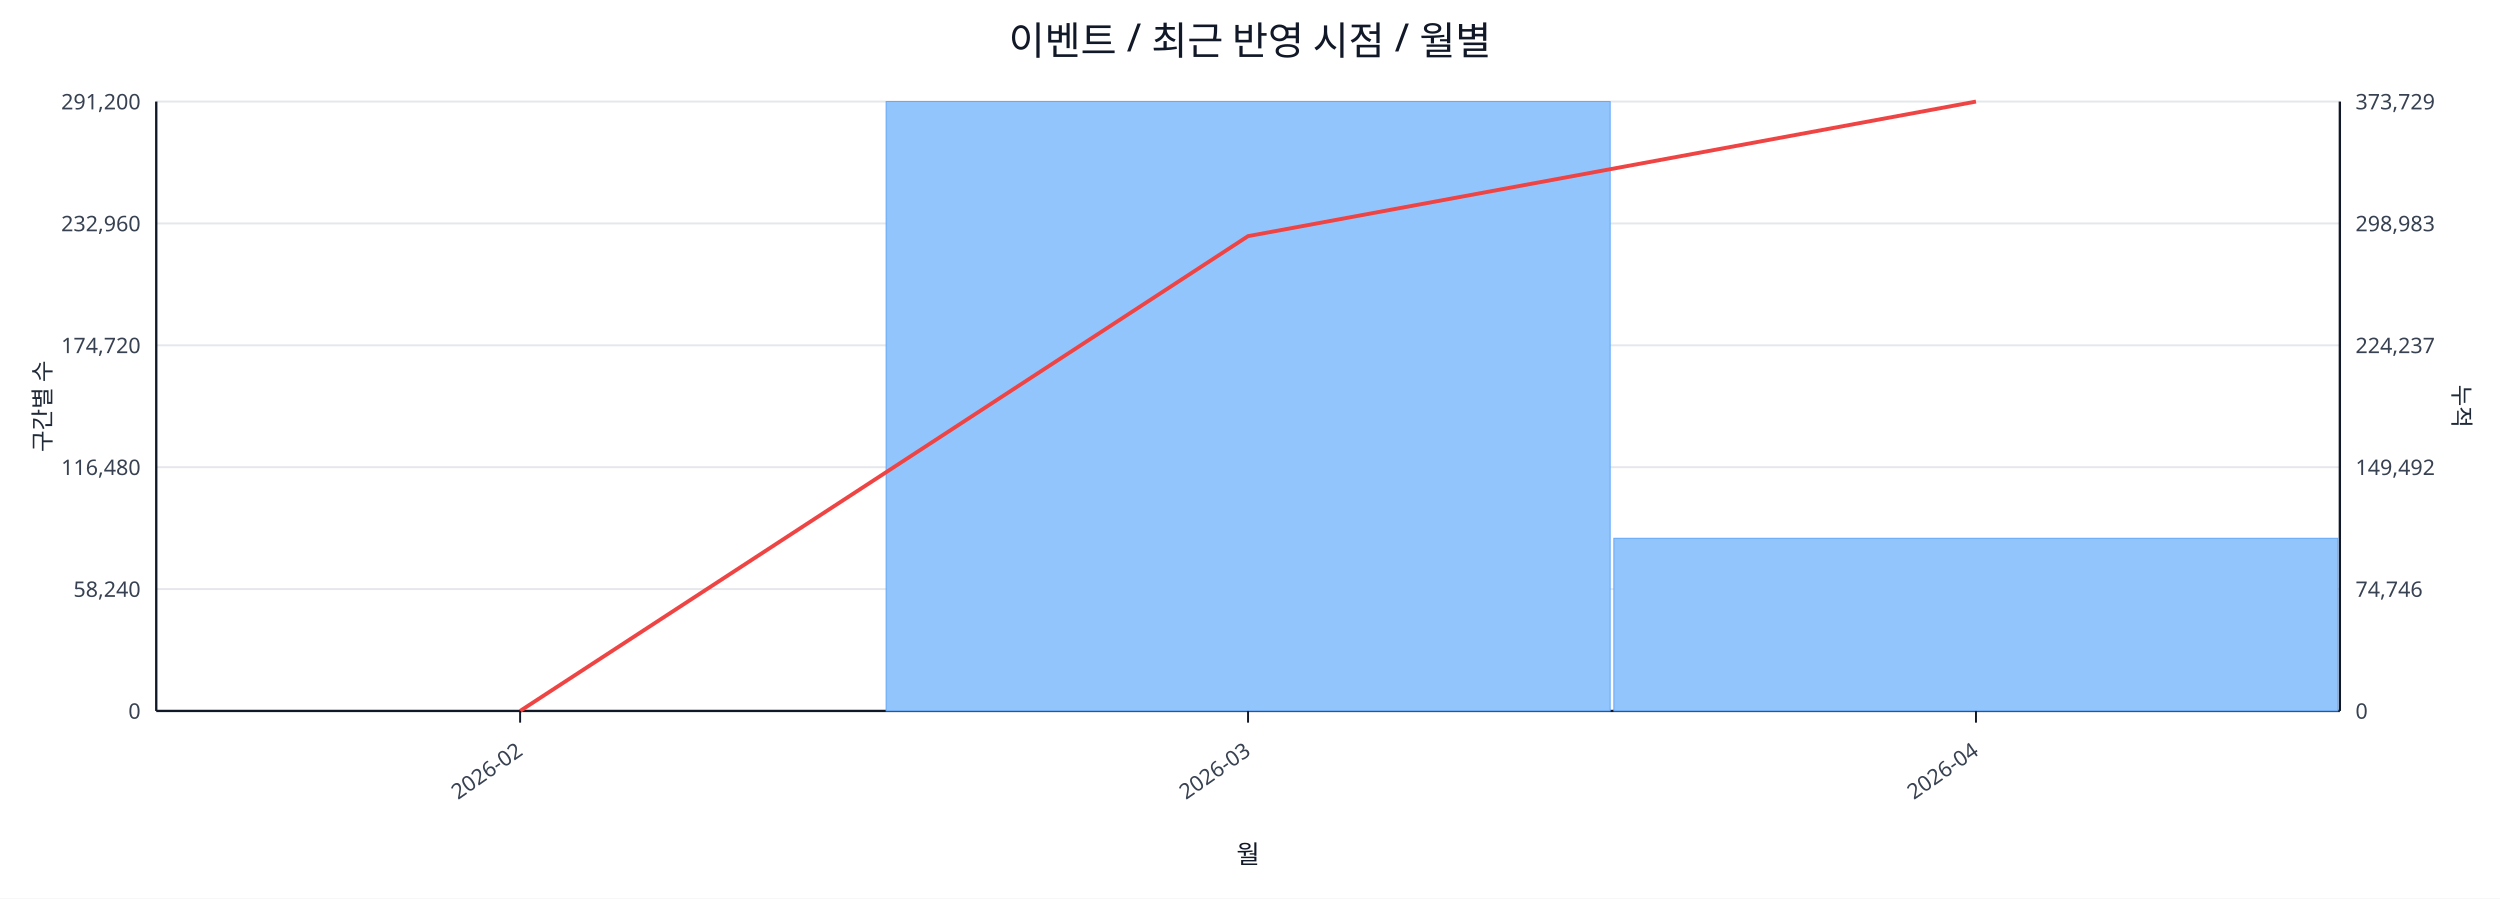
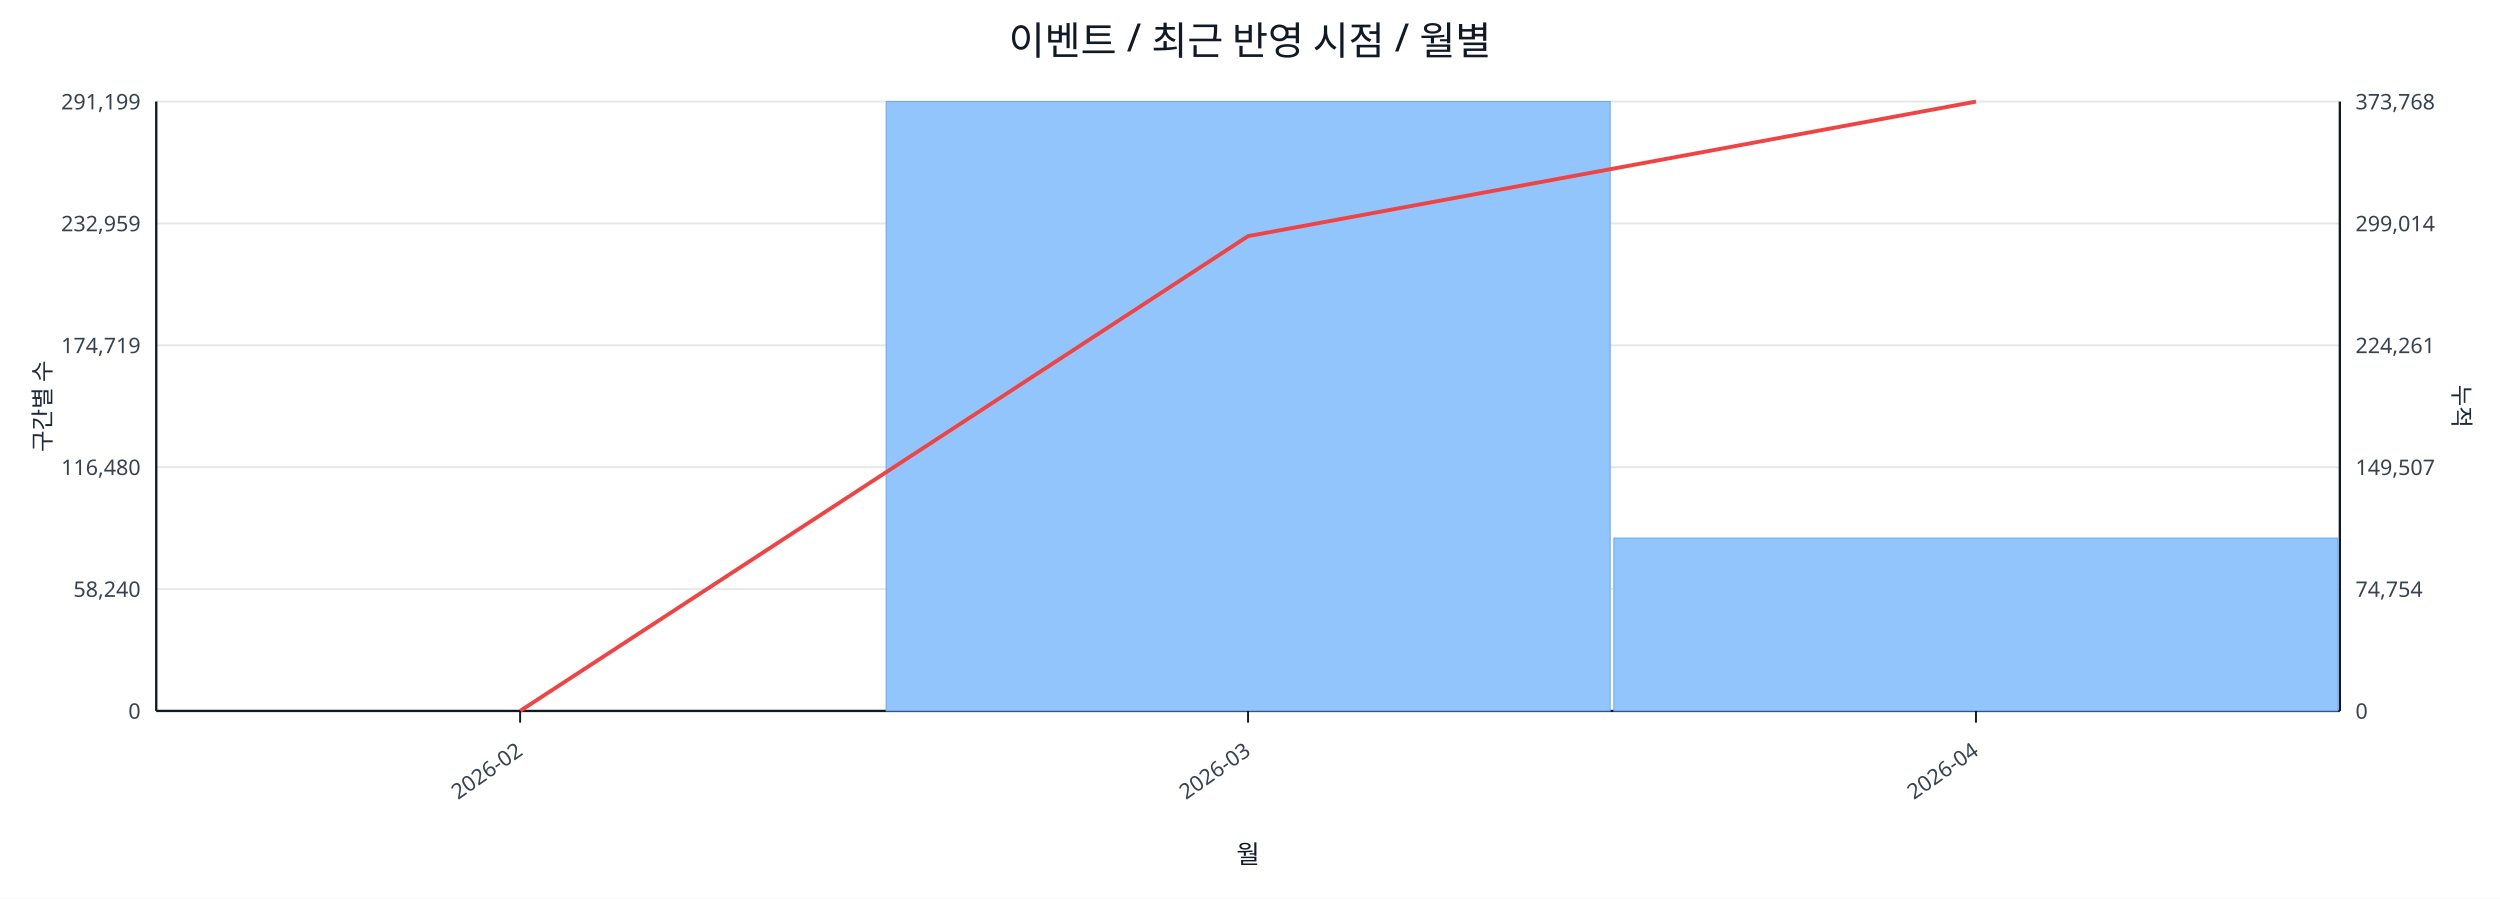
<svg xmlns="http://www.w3.org/2000/svg" width="1280" height="460" viewBox="0 0 1280 460">
  <rect x="0" y="0" width="100%" height="100%" fill="#ffffff" />
  <text x="640.0" y="28" font-size="20" text-anchor="middle" font-family="sans-serif" fill="#111827">이벤트 / 최근 반영 시점 / 월별</text>
  <line x1="80.0" y1="52.0" x2="1198.0" y2="52.0" stroke="#e5e7eb" stroke-width="1" />
-   <text x="72.0" y="56.0" font-size="11" text-anchor="end" font-family="sans-serif" fill="#374151">291,200</text>
-   <text x="1206.0" y="56.0" font-size="11" text-anchor="start" font-family="sans-serif" fill="#374151">373,729</text>
+   <text x="72.0" y="56.0" font-size="11" text-anchor="end" font-family="sans-serif" fill="#374151">291,199</text>
+   <text x="1206.0" y="56.0" font-size="11" text-anchor="start" font-family="sans-serif" fill="#374151">373,768</text>
  <line x1="80.0" y1="114.4" x2="1198.0" y2="114.4" stroke="#e5e7eb" stroke-width="1" />
-   <text x="72.0" y="118.4" font-size="11" text-anchor="end" font-family="sans-serif" fill="#374151">232,960</text>
-   <text x="1206.0" y="118.4" font-size="11" text-anchor="start" font-family="sans-serif" fill="#374151">298,983</text>
+   <text x="72.0" y="118.4" font-size="11" text-anchor="end" font-family="sans-serif" fill="#374151">232,959</text>
+   <text x="1206.0" y="118.4" font-size="11" text-anchor="start" font-family="sans-serif" fill="#374151">299,014</text>
  <line x1="80.0" y1="176.8" x2="1198.0" y2="176.8" stroke="#e5e7eb" stroke-width="1" />
-   <text x="72.0" y="180.8" font-size="11" text-anchor="end" font-family="sans-serif" fill="#374151">174,720</text>
-   <text x="1206.0" y="180.8" font-size="11" text-anchor="start" font-family="sans-serif" fill="#374151">224,237</text>
+   <text x="72.0" y="180.8" font-size="11" text-anchor="end" font-family="sans-serif" fill="#374151">174,719</text>
+   <text x="1206.0" y="180.8" font-size="11" text-anchor="start" font-family="sans-serif" fill="#374151">224,261</text>
  <line x1="80.0" y1="239.2" x2="1198.0" y2="239.2" stroke="#e5e7eb" stroke-width="1" />
  <text x="72.0" y="243.2" font-size="11" text-anchor="end" font-family="sans-serif" fill="#374151">116,480</text>
-   <text x="1206.0" y="243.2" font-size="11" text-anchor="start" font-family="sans-serif" fill="#374151">149,492</text>
+   <text x="1206.0" y="243.2" font-size="11" text-anchor="start" font-family="sans-serif" fill="#374151">149,507</text>
  <line x1="80.0" y1="301.6" x2="1198.0" y2="301.6" stroke="#e5e7eb" stroke-width="1" />
  <text x="72.0" y="305.6" font-size="11" text-anchor="end" font-family="sans-serif" fill="#374151">58,240</text>
-   <text x="1206.0" y="305.6" font-size="11" text-anchor="start" font-family="sans-serif" fill="#374151">74,746</text>
+   <text x="1206.0" y="305.6" font-size="11" text-anchor="start" font-family="sans-serif" fill="#374151">74,754</text>
  <line x1="80.0" y1="364.0" x2="1198.0" y2="364.0" stroke="#e5e7eb" stroke-width="1" />
  <text x="72.0" y="368.0" font-size="11" text-anchor="end" font-family="sans-serif" fill="#374151">0</text>
  <text x="1206.0" y="368.0" font-size="11" text-anchor="start" font-family="sans-serif" fill="#374151">0</text>
  <line x1="80.0" y1="364.0" x2="1198.0" y2="364.0" stroke="#111827" stroke-width="1.2" />
  <line x1="80.0" y1="52.0" x2="80.0" y2="364.0" stroke="#111827" stroke-width="1.2" />
  <line x1="1198.0" y1="52.0" x2="1198.0" y2="364.0" stroke="#111827" stroke-width="1.2" />
  <rect x="81.0" y="364.0" width="370.7" height="0.0" fill="#93c5fd" stroke="#60a5fa" stroke-width="0.5" />
  <rect x="453.7" y="52.0" width="370.7" height="312.0" fill="#93c5fd" stroke="#60a5fa" stroke-width="0.5" />
-   <rect x="826.3" y="275.6" width="370.7" height="88.4" fill="#93c5fd" stroke="#60a5fa" stroke-width="0.5" />
+   <rect x="826.3" y="275.5" width="370.7" height="88.5" fill="#93c5fd" stroke="#60a5fa" stroke-width="0.5" />
  <polyline fill="none" stroke="#ef4444" stroke-width="2" points="266.3,364.0 639.0,120.9 1011.7,52.0" />
  <line x1="266.3" y1="364.0" x2="266.3" y2="370.0" stroke="#111827" stroke-width="1" />
  <text x="268.3" y="386.0" font-size="11" text-anchor="end" transform="rotate(-35 268.3 386.0)" font-family="sans-serif" fill="#374151">2026-02</text>
  <line x1="639.0" y1="364.0" x2="639.0" y2="370.0" stroke="#111827" stroke-width="1" />
  <text x="641.0" y="386.0" font-size="11" text-anchor="end" transform="rotate(-35 641.0 386.0)" font-family="sans-serif" fill="#374151">2026-03</text>
  <line x1="1011.7" y1="364.0" x2="1011.7" y2="370.0" stroke="#111827" stroke-width="1" />
  <text x="1013.7" y="386.0" font-size="11" text-anchor="end" transform="rotate(-35 1013.7 386.0)" font-family="sans-serif" fill="#374151">2026-04</text>
  <text x="26" y="208.0" font-size="12" transform="rotate(-90 26 208.0)" text-anchor="middle" font-family="sans-serif" fill="#1f2937">구간별 수</text>
  <text x="1256.0" y="208.0" font-size="12" transform="rotate(90 1256.0 208.0)" text-anchor="middle" font-family="sans-serif" fill="#1f2937">누적</text>
  <text x="639.0" y="442.0" font-size="13" text-anchor="middle" font-family="sans-serif" fill="#111827">월</text>
</svg>
